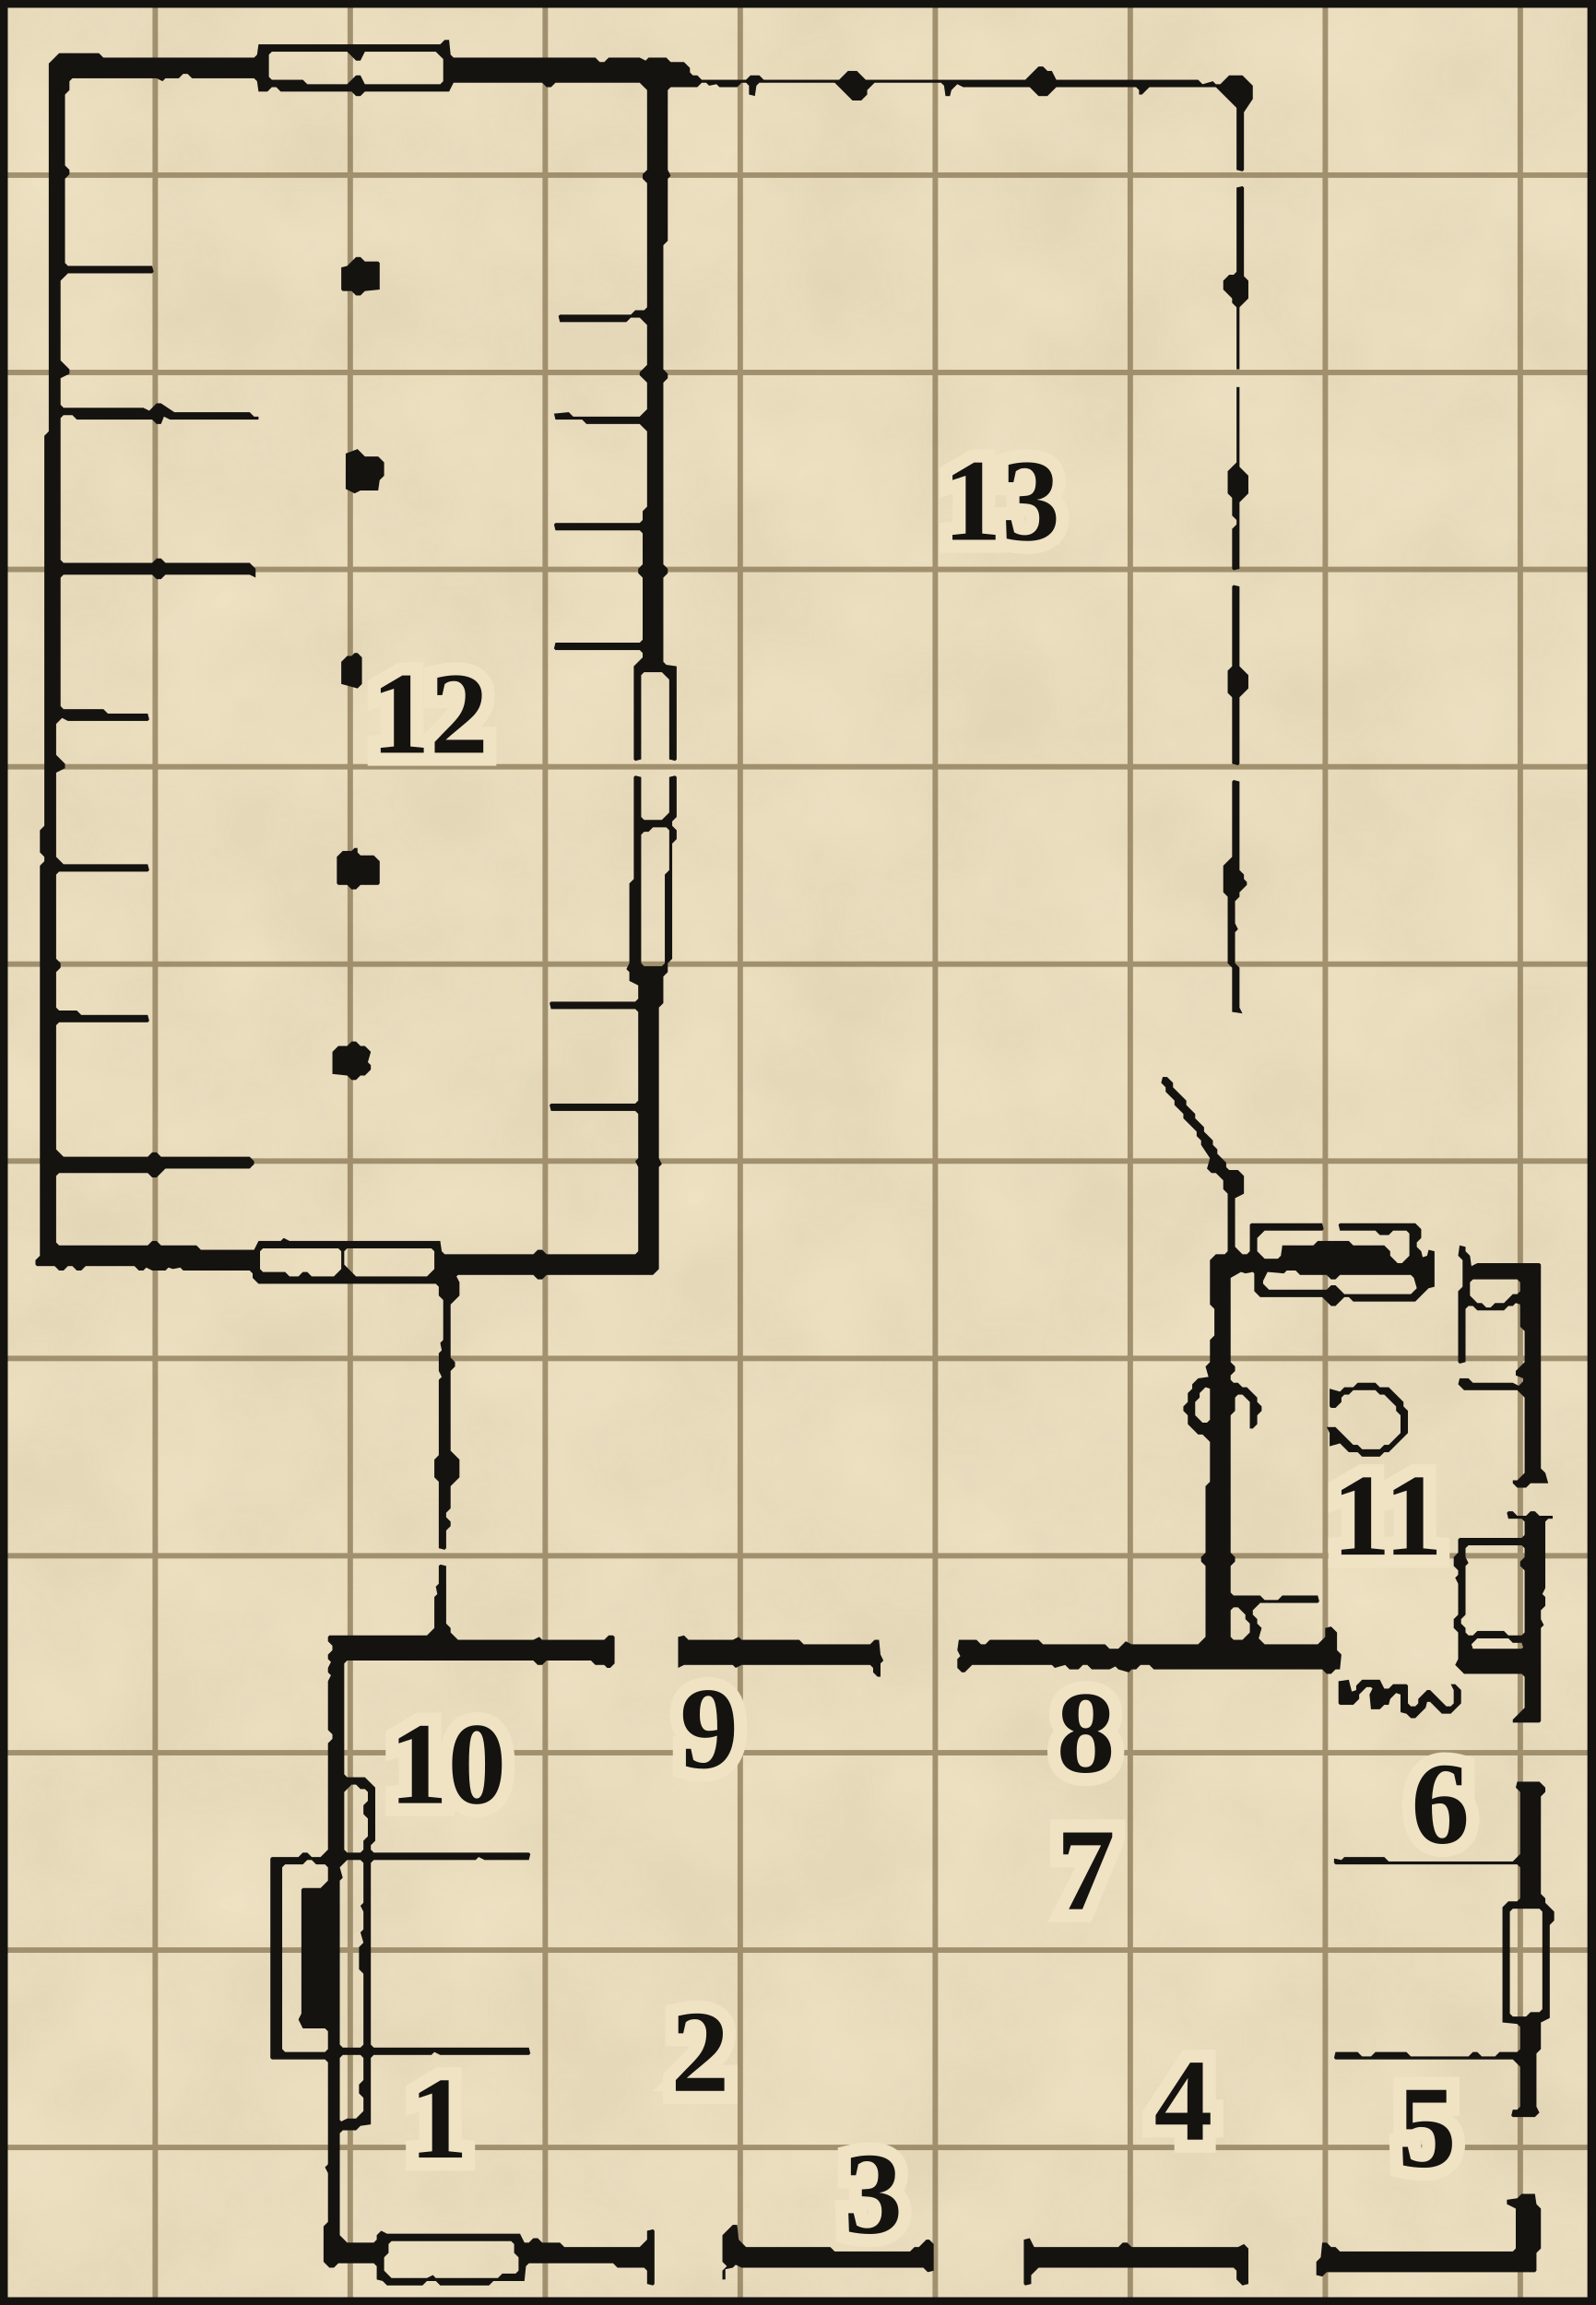
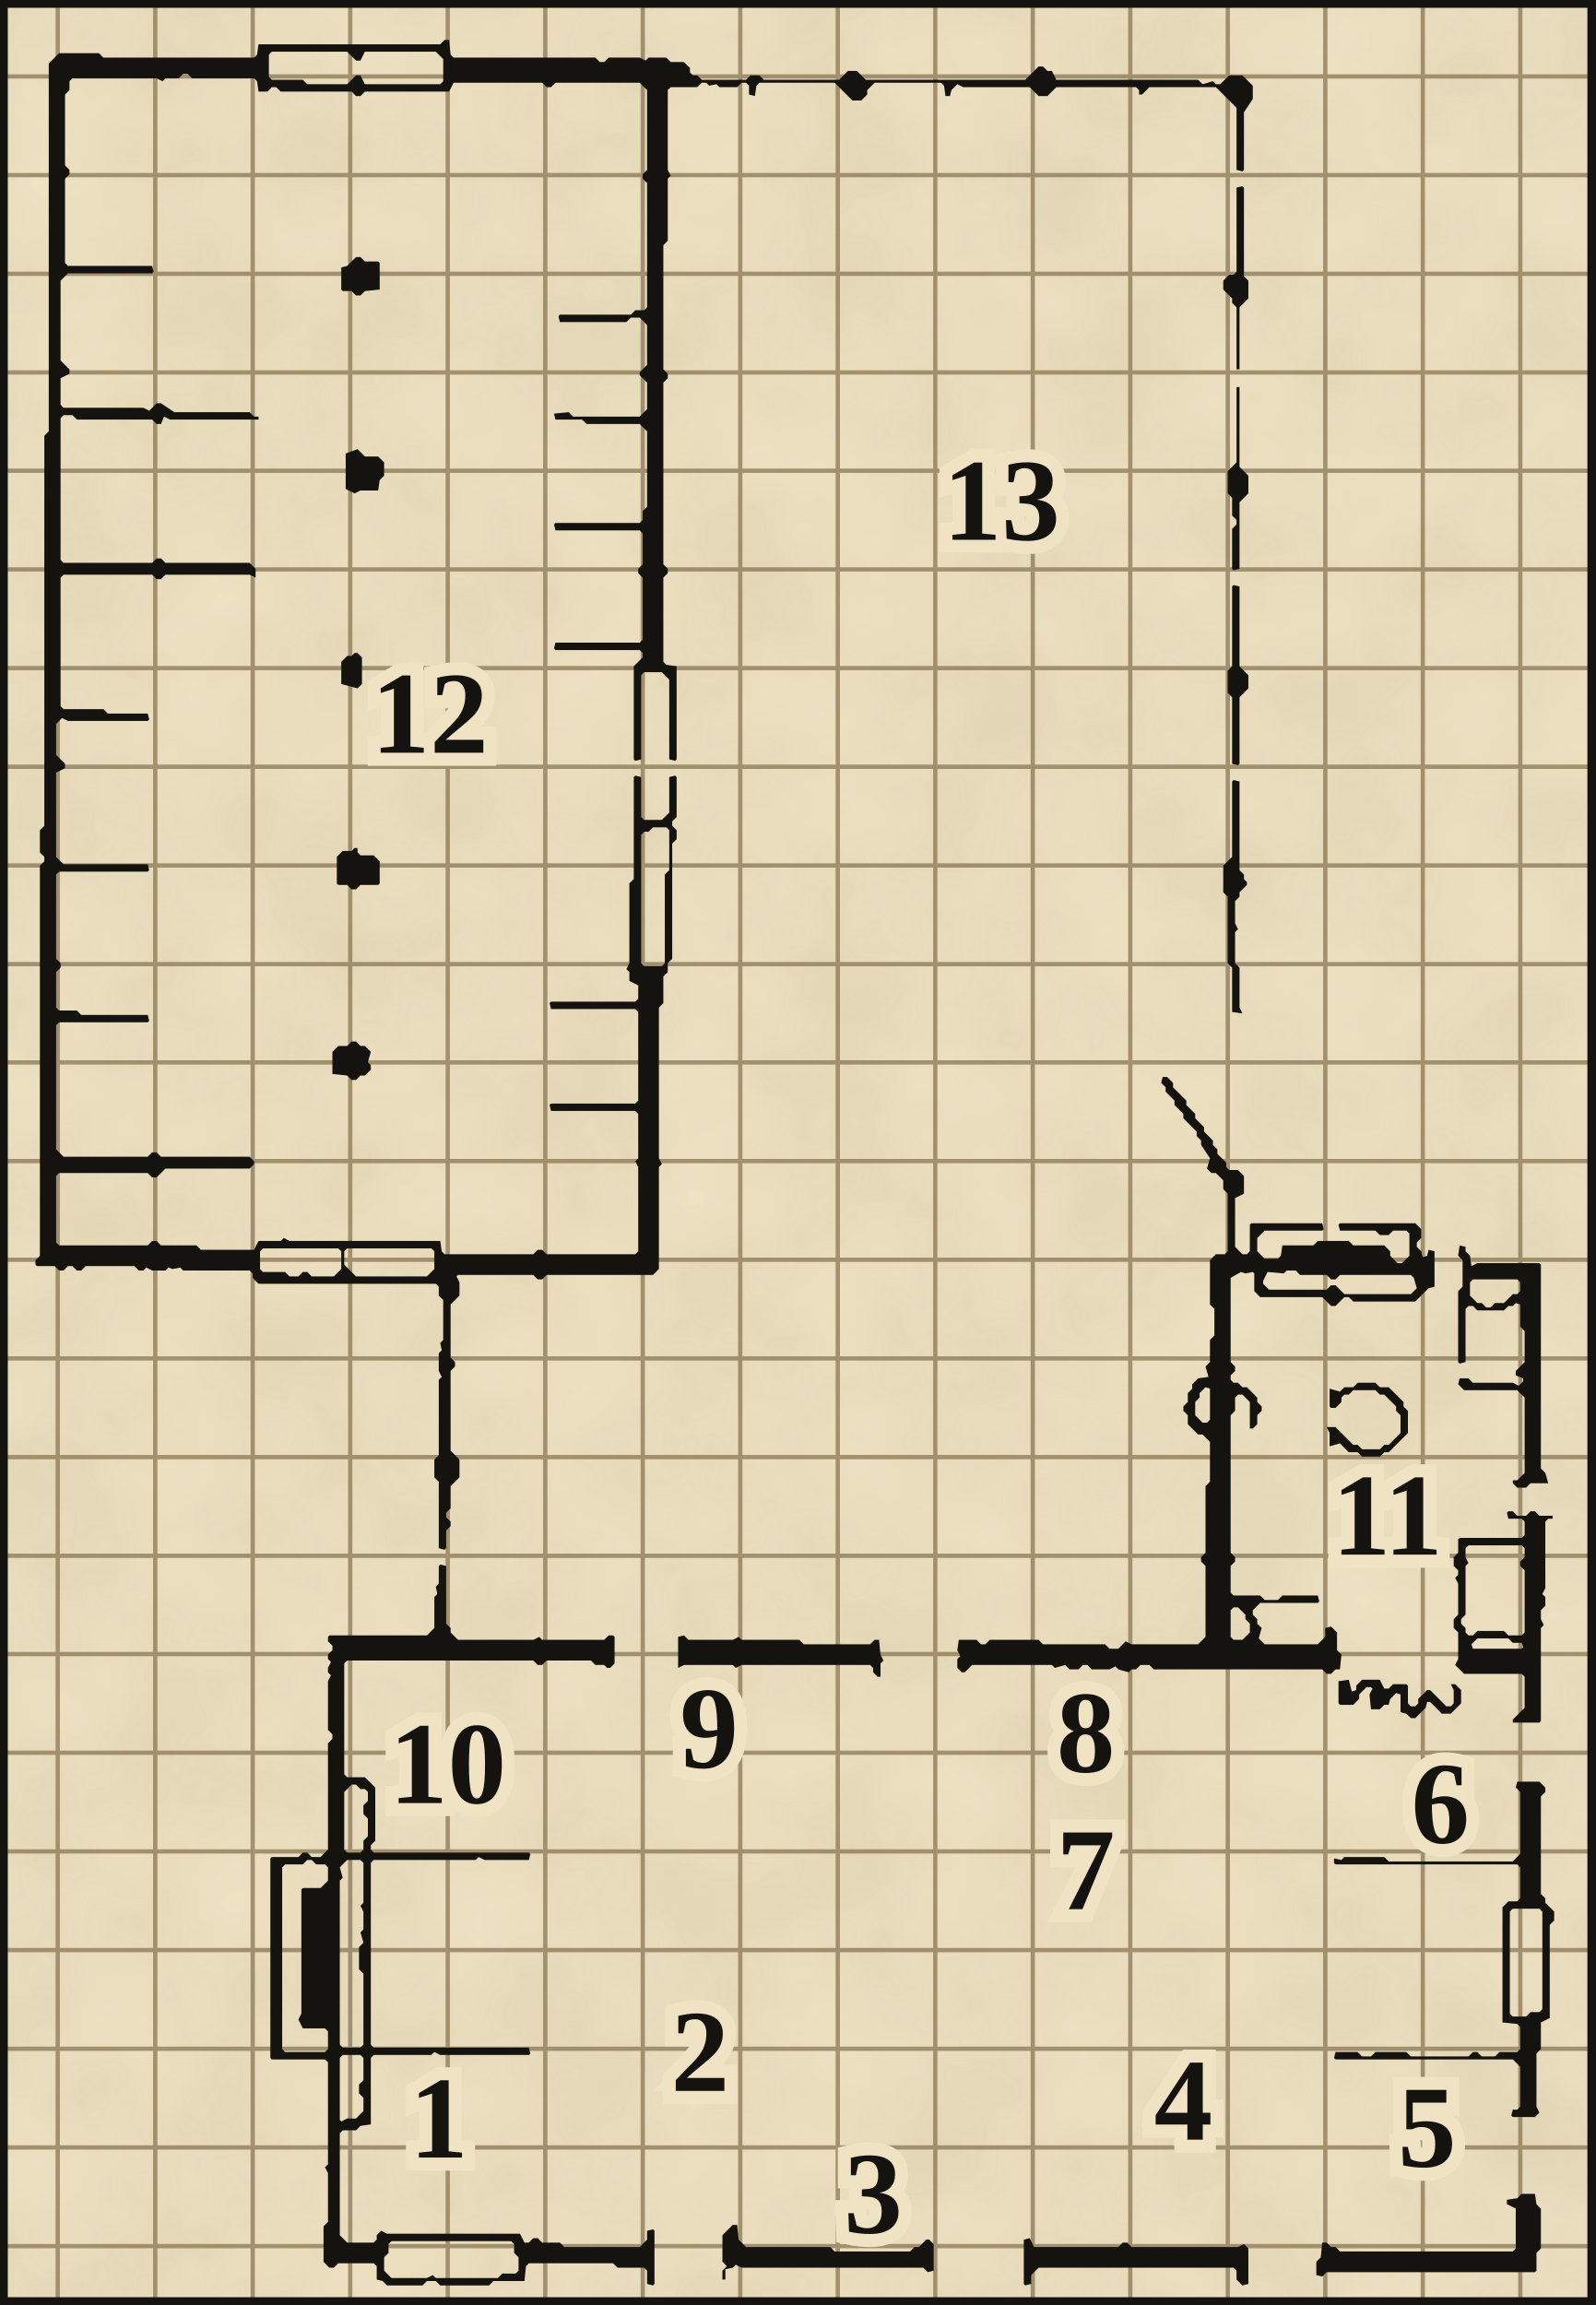
<svg xmlns="http://www.w3.org/2000/svg" viewBox="0 0 409 591" width="409" height="591" font-family="Georgia, 'Times New Roman', serif">
  <defs>
    <filter id="paper" x="0" y="0" width="1" height="1">
      <feTurbulence type="fractalNoise" baseFrequency="0.03" numOctaves="4" seed="11" result="n" />
      <feColorMatrix in="n" type="matrix" values="0 0 0 0 0.36  0 0 0 0 0.26  0 0 0 0 0.12  0 0 0 0.22 0" result="t" />
      <feComposite in="t" in2="SourceGraphic" operator="in" result="tt" />
      <feMerge>
        <feMergeNode in="SourceGraphic" />
        <feMergeNode in="tt" />
      </feMerge>
    </filter>
  </defs>
  <rect x="0" y="0" width="409" height="591" fill="#e6d5ae" filter="url(#paper)" />
  <rect x="0" y="0" width="409" height="591" fill="#efe3c4" filter="url(#paper)" />
-   <path d="M39.8 0V590.9 M89.8 0V590.9 M139.8 0V590.9 M189.8 0V590.9 M239.8 0V590.9 M289.8 0V590.9 M339.8 0V590.9 M389.8 0V590.9 M0 44.9H409.1 M0 95.5H409.1 M0 146.0H409.1 M0 196.6H409.1 M0 247.2H409.1 M0 297.7H409.1 M0 348.3H409.1 M0 398.9H409.1 M0 449.4H409.1 M0 500.0H409.1 M0 550.6H409.1" stroke="#8a7754" stroke-width="1.4" opacity="0.75" fill="none" />
+   <path d="M14.8 0V590.9 M39.8 0V590.9 M64.8 0V590.9 M89.8 0V590.9 M114.8 0V590.9 M139.8 0V590.9 M164.8 0V590.9 M189.8 0V590.9 M214.8 0V590.9 M239.8 0V590.9 M264.8 0V590.9 M289.8 0V590.9 M314.8 0V590.9 M339.8 0V590.9 M364.8 0V590.9 M389.8 0V590.9 M0 19.6H409.1 M0 44.9H409.1 M0 70.2H409.1 M0 95.5H409.1 M0 120.7H409.1 M0 146.0H409.1 M0 171.3H409.1 M0 196.6H409.1 M0 221.9H409.1 M0 247.2H409.1 M0 272.4H409.1 M0 297.7H409.1 M0 323.0H409.1 M0 348.3H409.1 M0 373.6H409.1 M0 398.9H409.1 M0 424.1H409.1 M0 449.4H409.1 M0 474.7H409.1 M0 500.0H409.1 M0 525.3H409.1 M0 550.6H409.1 M0 575.9H409.1" stroke="#8a7754" stroke-width="1.1" opacity="0.75" fill="none" />
  <g transform="scale(1.13636)">
    <path d="M231.00 505.33 L231.00 515.33 L231.33 515.67 L232.67 515.33 L232.67 513.33 L234.33 511.67 L278.33 511.67 L279.00 512.33 L279.00 514.33 L280.33 515.67 L281.67 515.33 L281.67 507.33 L280.67 506.33 L279.33 507.00 L255.33 507.00 L254.33 506.00 L253.33 506.00 L252.33 507.00 L233.33 507.00 L232.33 505.00Z M163.00 504.33 L163.00 510.33 L164.00 511.33 L163.00 512.33 L163.00 514.33 L163.67 514.33 L163.67 512.00 L165.33 511.67 L166.00 511.00 L167.33 511.67 L208.33 511.67 L209.33 512.67 L210.67 512.33 L210.67 506.33 L209.67 505.33 L209.00 505.33 L207.33 507.00 L206.33 507.00 L205.33 508.00 L188.33 508.00 L187.33 507.00 L168.33 507.00 L166.67 505.33 L166.33 502.00 L165.33 502.00Z M347.67 498.33 L346.67 497.33 L346.33 495.00 L343.33 495.00 L342.33 496.00 L340.00 496.33 L340.00 497.33 L342.00 498.33 L342.00 507.33 L341.33 508.00 L302.33 508.00 L301.33 507.00 L300.33 507.00 L299.33 506.00 L298.33 506.00 L298.00 509.33 L297.00 510.33 L297.00 513.33 L298.33 513.67 L299.33 512.67 L346.33 512.67 L346.67 512.33 L346.67 508.33 L347.67 507.33Z M342.33 402.00 L342.00 403.33 L343.00 404.33 L343.00 418.33 L341.33 420.00 L313.33 420.00 L312.33 419.00 L303.33 419.00 L302.67 419.67 L301.00 419.33 L301.00 420.33 L301.33 420.67 L342.33 420.67 L343.00 421.33 L343.00 428.33 L342.33 429.00 L340.33 429.00 L339.00 430.33 L339.00 456.33 L342.33 456.67 L343.00 457.33 L343.00 462.33 L342.33 463.00 L338.33 463.00 L337.33 464.00 L334.33 464.00 L333.33 463.00 L332.33 463.00 L331.33 464.00 L318.33 464.00 L317.33 463.00 L310.33 463.00 L309.33 464.00 L307.33 464.00 L306.33 463.00 L301.33 463.00 L301.00 464.33 L301.33 464.67 L341.33 464.67 L343.00 466.33 L343.00 475.33 L342.33 476.00 L341.33 476.00 L341.00 477.33 L341.33 477.67 L346.33 477.67 L347.33 476.67 L346.67 475.33 L346.67 463.33 L347.67 462.33 L347.67 456.33 L349.67 455.33 L349.67 434.33 L350.67 433.33 L350.67 431.33 L348.67 429.33 L348.67 428.33 L347.67 427.33 L347.67 405.33 L348.67 404.33 L348.67 403.33 L347.33 402.00Z M341.33 430.67 L347.33 430.67 L348.00 431.33 L348.00 453.33 L347.33 454.00 L345.33 454.00 L344.33 455.00 L341.33 455.00 L340.67 454.33 L340.67 431.33Z M302.00 379.33 L302.00 384.33 L302.33 384.67 L305.33 384.67 L306.67 383.33 L306.67 382.33 L308.33 380.67 L309.33 380.67 L309.67 381.00 L309.00 382.33 L309.33 385.67 L311.33 385.67 L312.33 384.67 L313.33 384.67 L313.67 383.33 L315.00 382.00 L316.00 382.33 L316.00 386.33 L317.33 386.67 L318.33 387.67 L319.33 387.67 L321.67 385.33 L322.00 384.00 L322.67 384.00 L325.33 386.67 L327.33 386.67 L329.67 384.33 L329.67 381.33 L328.33 380.00 L327.33 380.00 L328.00 381.33 L328.00 384.33 L327.33 385.00 L326.33 385.00 L322.67 381.33 L322.00 381.33 L320.00 383.33 L320.00 384.33 L319.33 385.00 L318.33 385.00 L317.67 384.33 L317.67 380.33 L317.33 380.00 L314.33 380.00 L313.33 381.00 L312.33 381.00 L311.33 379.00 L307.33 379.00 L306.00 380.33 L306.00 381.33 L305.00 381.67 L304.33 379.00Z M153.00 369.33 L153.00 376.33 L154.33 375.67 L165.33 375.67 L166.00 376.33 L167.33 375.67 L196.33 375.67 L197.00 376.33 L197.00 377.33 L198.00 378.33 L198.67 378.33 L198.67 375.33 L199.33 374.67 L198.67 373.33 L198.33 370.00 L197.33 370.00 L196.33 371.00 L181.33 371.00 L180.33 370.00 L167.33 370.00 L166.67 369.33 L165.33 370.00 L155.33 370.00 L154.33 369.00Z M99.33 353.00 L99.00 353.33 L99.00 357.33 L98.33 358.00 L98.67 359.67 L98.00 360.33 L98.00 367.33 L96.33 369.00 L74.33 369.00 L74.00 369.33 L74.00 370.33 L75.00 371.33 L75.00 372.33 L74.00 373.33 L74.00 374.33 L74.67 375.00 L74.00 376.33 L74.00 377.33 L74.67 378.00 L74.00 379.33 L74.00 390.33 L75.00 391.33 L75.00 392.33 L74.00 393.33 L74.00 417.33 L72.33 419.00 L70.33 419.00 L69.33 418.00 L68.33 418.00 L67.33 419.00 L61.33 419.00 L61.00 419.33 L61.00 464.33 L61.33 464.67 L73.33 464.67 L74.00 465.33 L74.00 488.33 L73.33 489.00 L74.00 490.33 L74.00 501.33 L73.00 502.33 L73.00 510.33 L74.33 511.67 L75.33 511.67 L76.33 510.67 L84.33 510.67 L85.00 511.33 L85.00 514.33 L86.33 514.67 L87.33 515.67 L95.33 515.67 L96.33 514.67 L98.33 514.67 L99.33 515.67 L110.33 515.67 L111.33 514.67 L118.33 514.67 L118.67 511.33 L119.33 510.67 L138.33 510.67 L139.33 511.67 L145.33 511.67 L146.00 512.33 L146.00 515.33 L147.33 515.67 L147.67 515.33 L147.67 503.33 L147.33 503.00 L146.00 503.33 L146.00 505.33 L144.33 507.00 L127.33 507.00 L126.33 506.00 L122.33 506.00 L121.33 505.00 L120.33 505.00 L119.33 506.00 L118.33 506.00 L117.33 504.00 L87.33 504.00 L86.00 503.33 L85.00 504.33 L85.00 505.33 L84.33 506.00 L78.33 506.00 L76.67 504.33 L76.67 481.33 L77.33 480.67 L80.33 480.67 L81.33 479.67 L83.67 479.33 L83.67 464.33 L84.33 463.67 L97.33 463.67 L98.00 463.00 L99.33 463.67 L119.33 463.67 L119.67 463.33 L119.33 462.00 L84.33 462.00 L83.67 461.33 L83.67 420.33 L84.33 419.67 L107.33 419.67 L108.00 419.00 L109.33 419.67 L119.33 419.67 L119.67 418.33 L119.33 418.00 L84.33 418.00 L83.67 417.33 L83.67 416.33 L84.67 415.33 L84.67 403.33 L82.33 401.00 L78.33 401.00 L77.67 400.33 L77.67 375.33 L78.33 374.67 L120.33 374.67 L121.33 375.67 L122.33 375.67 L123.33 374.67 L133.33 374.67 L134.33 375.67 L136.33 375.67 L137.00 376.33 L137.67 376.33 L138.67 375.33 L138.67 369.33 L138.33 369.00 L137.33 369.00 L136.33 370.00 L122.33 370.00 L121.67 369.33 L120.33 370.00 L103.33 370.00 L101.67 368.33 L101.67 367.33 L100.67 366.33 L100.67 353.33Z M86.67 509.33 L87.67 508.33 L87.67 506.33 L88.33 505.67 L115.33 505.67 L116.00 506.33 L116.00 508.33 L117.00 509.33 L117.00 512.33 L116.33 513.00 L113.33 513.00 L112.33 514.00 L98.33 514.00 L97.67 513.33 L96.33 514.00 L88.33 514.00 L86.67 512.33Z M81.33 463.67 L82.00 464.33 L82.00 469.33 L81.00 470.33 L81.00 472.33 L82.00 473.33 L82.00 476.33 L80.33 478.00 L78.33 478.00 L77.00 478.67 L76.67 478.33 L76.67 464.33 L77.33 463.67Z M78.33 419.67 L81.33 419.67 L82.00 420.33 L82.00 429.33 L81.33 430.00 L82.00 431.33 L82.00 435.33 L81.33 436.00 L82.00 438.33 L81.00 439.33 L81.00 444.33 L82.00 445.33 L82.00 461.33 L81.33 462.00 L77.33 462.00 L76.67 461.33 L76.67 424.33 L77.33 423.67 L76.67 421.33Z M70.33 419.67 L71.33 420.67 L73.33 420.67 L74.00 421.33 L74.00 424.33 L72.33 426.00 L68.33 426.00 L68.00 426.33 L68.00 454.33 L67.33 455.67 L68.33 457.67 L73.33 457.67 L74.00 458.33 L74.00 462.33 L73.33 463.00 L64.33 463.00 L63.67 462.33 L63.67 421.33 L64.33 420.67 L68.33 420.67 L69.33 419.67Z M79.33 402.67 L80.33 402.67 L81.33 403.67 L82.33 403.67 L83.00 404.33 L83.00 406.33 L82.00 407.33 L82.00 409.33 L83.00 410.33 L83.00 414.33 L82.00 415.33 L82.00 417.33 L81.33 418.00 L78.33 418.00 L77.67 417.33 L77.67 404.33Z M340.33 341.00 L340.00 341.33 L340.33 342.67 L343.33 342.67 L344.00 343.33 L344.00 346.33 L343.33 347.00 L329.33 347.00 L329.00 347.33 L329.00 350.33 L328.00 351.33 L328.00 353.33 L329.00 354.33 L329.00 355.33 L328.33 356.00 L329.00 357.33 L329.00 364.33 L328.00 365.33 L328.00 367.33 L329.00 368.33 L329.00 374.33 L328.33 375.67 L330.33 377.67 L343.33 377.67 L344.00 378.33 L344.00 385.33 L341.33 388.00 L341.33 388.67 L347.33 388.67 L347.67 388.33 L347.67 367.33 L348.33 366.67 L347.67 365.33 L347.67 363.33 L348.67 362.33 L348.67 360.33 L348.00 359.67 L348.67 358.33 L348.67 343.33 L349.33 342.67 L350.33 342.67 L350.33 342.00 L347.33 342.00 L346.33 341.00 L345.33 341.00 L344.33 342.00 L342.33 342.00 L341.33 341.00Z M332.00 371.00 L333.33 369.67 L340.33 369.67 L341.33 370.67 L343.33 370.67 L343.67 371.67 L343.33 372.00 L332.33 372.00Z M331.33 348.67 L343.33 348.67 L344.00 349.33 L344.00 351.33 L343.00 352.33 L343.00 353.33 L344.00 354.33 L344.00 368.33 L343.33 369.00 L340.33 369.00 L339.33 368.00 L333.33 368.00 L332.33 369.00 L331.33 369.00 L330.67 368.33 L330.67 367.33 L329.67 366.33 L329.67 365.33 L330.67 364.33 L330.67 353.33 L331.33 352.67 L330.67 351.33 L330.67 349.33Z M300.00 313.33 L300.00 317.33 L300.33 317.67 L301.33 317.67 L302.67 316.33 L302.67 315.33 L303.33 314.67 L304.33 314.67 L305.33 313.67 L310.33 313.67 L311.33 314.67 L312.33 314.67 L315.00 317.33 L315.00 318.33 L316.00 319.33 L316.00 323.33 L313.33 326.00 L312.33 326.00 L311.33 327.00 L307.33 327.00 L306.33 326.00 L305.33 326.00 L301.33 322.00 L299.33 322.00 L300.00 323.33 L300.00 326.33 L302.33 325.67 L304.33 327.67 L306.33 327.67 L307.33 328.67 L311.33 328.67 L312.33 327.67 L313.33 327.67 L317.67 323.33 L317.67 318.33 L316.67 317.33 L316.67 316.33 L313.33 313.00 L311.33 313.00 L310.33 312.00 L306.33 312.00 L305.33 313.00 L303.33 313.00 L302.33 314.00Z M329.33 281.00 L329.00 283.33 L330.00 284.33 L330.00 290.33 L329.00 291.33 L329.00 307.33 L329.33 307.67 L330.67 307.33 L330.67 295.33 L331.33 294.67 L332.33 294.67 L333.33 295.67 L339.33 295.67 L340.33 294.67 L341.33 294.67 L342.00 294.00 L343.00 294.33 L343.00 299.33 L344.00 300.33 L344.00 307.33 L342.00 309.33 L342.00 310.33 L343.67 311.00 L343.67 311.67 L342.67 312.67 L341.33 312.00 L332.33 312.00 L331.33 311.00 L329.33 311.00 L329.00 312.33 L330.33 313.67 L342.33 313.67 L344.00 315.33 L344.00 332.33 L342.33 334.00 L341.33 334.00 L341.33 334.67 L342.33 335.67 L344.33 335.67 L345.33 334.67 L349.33 334.67 L348.67 332.33 L347.67 331.33 L347.67 285.33 L347.33 285.00 L333.33 285.00 L332.00 285.67 L331.67 283.33 L330.67 282.33 L330.67 281.33Z M331.67 289.33 L332.33 288.67 L342.33 288.67 L343.00 289.33 L343.00 291.33 L342.33 292.00 L341.33 292.00 L339.33 294.00 L337.33 294.00 L336.33 295.00 L335.33 295.00 L334.33 294.00 L333.33 294.00 L331.67 292.33Z M320.67 277.33 L319.33 276.00 L302.33 276.00 L302.00 276.33 L302.33 277.67 L310.33 277.67 L311.33 278.67 L313.33 278.67 L314.33 277.67 L317.33 277.67 L318.00 278.33 L318.00 283.33 L316.33 285.00 L315.33 285.00 L313.67 283.33 L313.67 282.33 L312.33 281.00 L305.33 281.00 L304.33 280.00 L297.33 280.00 L296.33 281.00 L289.33 281.00 L289.00 283.33 L288.33 284.00 L285.33 284.00 L283.67 282.33 L283.67 279.33 L285.33 277.67 L298.33 277.67 L298.67 277.33 L298.33 276.00 L282.33 276.00 L282.00 276.33 L282.00 282.33 L281.33 283.00 L280.33 283.00 L278.67 281.33 L278.67 270.33 L280.67 269.33 L280.67 265.33 L279.33 264.00 L277.33 264.00 L276.67 263.33 L276.67 262.33 L274.67 260.33 L274.67 259.33 L273.67 258.33 L273.67 257.33 L271.67 255.33 L271.67 254.33 L269.67 252.33 L269.67 251.33 L267.67 249.33 L267.67 248.33 L264.67 245.33 L264.67 244.33 L263.33 243.00 L262.33 243.00 L262.00 244.33 L263.00 245.33 L263.00 246.33 L265.00 248.33 L265.00 249.33 L267.00 251.33 L267.00 252.33 L270.00 255.33 L270.00 256.33 L271.00 257.33 L271.00 258.33 L273.00 261.33 L272.33 263.67 L273.33 264.67 L274.33 264.67 L276.00 266.33 L276.00 268.33 L277.00 269.33 L277.00 282.33 L276.33 283.00 L274.33 283.00 L273.00 284.33 L273.00 294.33 L274.00 295.33 L274.00 301.33 L273.00 302.33 L273.00 307.33 L272.00 308.33 L272.67 310.67 L270.33 311.00 L269.00 312.33 L269.00 313.33 L268.00 314.33 L268.00 316.33 L267.00 317.33 L267.00 318.33 L268.00 319.33 L268.00 321.33 L270.33 323.67 L271.33 323.67 L273.00 325.33 L273.00 334.33 L272.00 335.33 L272.00 350.33 L271.00 351.33 L271.00 352.33 L272.00 353.33 L272.00 369.33 L270.33 371.00 L255.33 371.00 L254.00 370.33 L252.33 372.00 L250.33 372.00 L249.33 371.00 L235.33 371.00 L234.33 370.00 L223.33 370.00 L222.33 371.00 L221.33 371.00 L220.33 370.00 L216.33 370.00 L216.00 372.33 L216.67 373.67 L216.00 374.33 L216.00 376.33 L217.00 377.33 L217.67 377.33 L219.33 375.67 L237.33 375.67 L238.00 376.33 L240.33 375.67 L241.33 376.67 L243.33 376.67 L244.33 375.67 L245.33 375.67 L246.33 376.67 L250.33 376.67 L251.67 376.00 L252.33 376.67 L254.67 377.33 L255.33 376.67 L256.33 376.67 L257.33 375.67 L259.33 375.67 L260.33 376.67 L298.33 376.67 L299.33 377.67 L300.33 377.67 L301.33 376.67 L302.33 376.67 L302.67 373.33 L301.67 372.33 L301.67 368.33 L300.33 367.00 L299.00 367.33 L299.00 369.33 L297.33 371.00 L285.33 371.00 L284.00 369.67 L284.67 367.33 L283.67 366.33 L283.67 365.33 L282.67 364.33 L282.67 363.33 L284.33 361.67 L297.33 361.67 L297.67 361.33 L297.33 360.00 L289.33 360.00 L288.33 361.00 L285.33 361.00 L284.33 360.00 L278.33 360.00 L277.67 359.33 L277.67 353.33 L278.67 352.33 L278.67 351.33 L277.67 350.33 L277.67 319.33 L278.67 318.33 L278.67 315.33 L279.33 314.67 L280.33 314.67 L282.00 316.33 L282.00 322.33 L282.67 322.33 L283.67 321.33 L283.67 319.33 L284.67 318.33 L284.67 317.33 L283.67 316.33 L283.67 315.33 L281.33 313.00 L280.33 313.00 L279.33 312.00 L278.33 312.00 L277.67 311.33 L277.67 310.33 L278.67 309.33 L278.67 308.33 L277.67 307.33 L277.67 288.33 L280.00 287.00 L281.00 287.33 L282.67 287.00 L283.00 287.33 L283.00 291.33 L284.33 292.67 L298.33 292.67 L300.33 294.67 L301.33 294.67 L303.33 292.67 L304.33 292.67 L305.33 293.67 L319.33 293.67 L322.33 290.67 L323.67 290.33 L323.67 282.33 L322.33 282.00 L322.00 283.33 L321.00 283.67 L320.67 282.33 L319.67 281.33 L319.67 280.33 L320.67 279.33Z M278.33 362.67 L279.33 362.67 L281.00 364.33 L281.00 365.33 L282.00 366.33 L282.00 368.33 L280.33 370.00 L278.33 370.00 L277.67 369.33 L277.67 363.33Z M272.00 313.00 L273.00 313.33 L273.00 320.33 L272.33 321.00 L271.33 321.00 L269.67 319.33 L269.67 316.33 L270.67 315.33 L270.67 314.33Z M285.00 289.00 L286.00 287.00 L289.67 287.33 L290.33 286.67 L292.33 286.67 L293.33 287.67 L299.33 287.67 L300.33 288.67 L301.33 288.67 L302.33 287.67 L318.33 287.67 L319.00 288.33 L319.67 290.67 L318.33 292.00 L303.33 292.00 L301.33 290.00 L300.33 290.00 L299.33 291.00 L286.33 291.00 L285.00 289.67Z M79.33 235.00 L78.33 236.00 L76.33 236.00 L75.00 237.33 L75.00 242.33 L78.33 242.67 L79.33 243.67 L80.33 243.67 L81.33 242.67 L82.33 242.67 L83.67 241.33 L83.67 240.33 L83.00 239.67 L83.67 237.33 L82.33 236.00 L81.33 236.00 L80.33 235.00Z M76.00 193.33 L76.00 199.33 L76.33 199.67 L78.33 199.67 L79.33 200.67 L80.33 200.67 L81.33 199.67 L85.33 199.67 L85.67 199.33 L85.67 194.33 L84.33 193.00 L81.33 193.00 L80.67 192.33 L80.67 191.33 L80.00 191.33 L79.33 192.00 L77.33 192.00Z M278.33 176.00 L278.00 176.33 L278.00 193.33 L276.00 195.33 L276.00 201.33 L277.00 202.33 L277.00 217.33 L278.00 218.33 L278.00 228.33 L280.33 228.67 L279.67 227.33 L279.67 218.33 L278.67 217.33 L278.67 210.33 L279.33 209.67 L278.67 208.33 L278.67 203.33 L279.67 202.33 L279.67 201.33 L281.33 199.67 L281.33 199.00 L280.67 198.33 L280.67 197.33 L279.67 196.33 L279.67 176.33Z M80.00 147.33 L79.33 148.00 L78.33 148.00 L77.00 149.33 L77.00 154.33 L80.67 155.33 L81.67 154.33 L81.67 148.33 L80.67 147.33Z M278.33 132.00 L278.00 132.33 L278.00 150.33 L277.00 151.33 L277.00 156.33 L278.00 157.33 L278.00 172.33 L279.33 172.67 L279.67 172.33 L279.67 157.33 L281.67 155.33 L281.67 152.33 L279.67 150.33 L279.67 132.33Z M78.00 102.33 L78.00 110.33 L80.00 111.33 L81.33 110.67 L85.33 110.67 L85.67 108.33 L86.67 107.33 L86.67 104.33 L85.33 103.00 L82.33 103.00 L80.67 101.33Z M279.67 87.33 L279.00 87.33 L279.00 104.33 L277.00 106.33 L277.00 111.33 L278.00 112.33 L278.00 116.33 L279.00 117.33 L279.00 118.33 L278.00 119.33 L278.00 128.33 L278.33 128.67 L279.67 128.33 L279.67 113.33 L281.67 111.33 L281.67 107.33 L279.67 105.33Z M77.00 60.33 L77.00 65.33 L77.33 65.67 L79.33 65.67 L80.33 66.67 L81.33 66.67 L82.33 65.67 L85.67 65.33 L85.67 59.33 L85.33 59.00 L82.33 59.00 L81.33 58.00 L80.33 58.00 L78.33 60.00Z M280.33 42.00 L279.00 42.33 L279.00 61.33 L278.33 62.00 L277.33 62.00 L276.00 63.33 L276.00 65.33 L278.00 67.33 L278.00 68.33 L279.00 69.33 L279.00 83.33 L279.67 83.33 L279.67 69.33 L281.67 67.33 L281.67 63.33 L280.67 62.33 L280.67 42.33Z M280.33 17.00 L277.33 17.00 L275.33 19.00 L274.33 19.00 L273.67 18.33 L271.33 19.00 L270.33 18.00 L238.33 18.00 L237.33 16.00 L236.33 16.00 L235.33 15.00 L234.33 15.00 L231.33 18.00 L195.33 18.00 L193.33 16.00 L191.33 16.00 L189.33 18.00 L172.33 18.00 L171.33 17.00 L169.33 17.00 L168.33 18.00 L158.33 18.00 L157.33 17.00 L156.33 17.00 L155.67 16.33 L155.67 15.33 L154.33 14.00 L151.33 14.00 L150.33 13.00 L146.33 13.00 L145.67 13.67 L144.33 13.00 L137.33 13.00 L136.33 14.00 L135.33 14.00 L134.33 13.00 L102.33 13.00 L101.67 12.33 L101.33 9.00 L100.33 9.00 L99.33 10.00 L58.33 10.00 L58.00 12.33 L57.33 13.00 L23.33 13.00 L22.33 12.00 L13.33 12.00 L11.00 14.33 L11.00 97.33 L10.00 98.33 L10.00 186.33 L9.00 187.33 L9.00 192.33 L10.00 193.33 L10.00 194.33 L9.00 195.33 L9.00 283.33 L8.00 284.33 L8.00 285.33 L8.33 285.67 L12.33 285.67 L13.33 286.67 L14.33 286.67 L15.33 285.67 L16.33 285.67 L17.33 286.67 L18.33 286.67 L19.33 285.67 L30.33 285.67 L31.33 286.67 L32.33 286.67 L33.00 286.00 L34.33 286.67 L37.33 286.67 L38.00 286.00 L39.00 286.33 L40.67 286.00 L41.33 286.67 L56.33 286.67 L57.00 287.33 L57.00 288.33 L58.33 289.67 L98.33 289.67 L99.00 290.33 L99.00 292.33 L100.00 293.33 L100.00 302.33 L99.33 303.00 L99.67 304.67 L99.00 305.33 L99.00 309.33 L99.67 310.67 L99.00 311.33 L99.00 328.33 L98.00 329.33 L98.00 333.33 L99.00 334.33 L99.00 349.33 L100.33 349.67 L100.67 349.33 L100.67 345.33 L101.67 344.33 L101.67 343.33 L100.67 342.33 L100.67 341.33 L101.67 340.33 L101.67 335.33 L103.67 333.33 L103.67 329.33 L101.67 327.33 L101.67 309.33 L102.67 308.33 L102.67 307.33 L101.67 306.33 L101.67 294.33 L103.67 292.33 L103.67 289.33 L103.00 288.00 L103.33 287.67 L120.33 287.67 L121.33 288.67 L122.33 288.67 L123.33 287.67 L147.33 287.67 L148.67 286.33 L148.67 263.33 L149.33 262.67 L148.67 261.33 L148.67 227.33 L149.67 226.33 L149.67 220.33 L150.67 219.33 L150.67 217.33 L151.67 216.33 L151.67 190.33 L152.67 189.33 L152.67 187.33 L151.67 186.33 L151.67 185.33 L152.67 184.33 L152.67 175.33 L152.33 175.00 L151.00 175.33 L151.00 183.33 L149.33 185.00 L145.33 185.00 L144.67 184.33 L144.67 175.33 L143.33 175.00 L143.00 175.33 L143.00 198.33 L142.00 199.33 L142.00 217.33 L141.33 218.67 L142.00 219.33 L142.00 221.33 L144.00 222.33 L144.00 225.33 L143.33 226.00 L124.33 226.00 L124.00 226.33 L124.33 227.67 L143.33 227.67 L144.00 228.33 L144.00 248.33 L143.33 249.00 L124.33 249.00 L124.00 249.33 L124.33 250.67 L143.33 250.67 L144.00 251.33 L144.00 261.33 L143.33 262.00 L144.00 263.33 L144.00 282.33 L143.33 283.00 L123.33 283.00 L122.33 282.00 L121.33 282.00 L120.33 283.00 L100.33 283.00 L99.67 282.33 L99.33 280.00 L65.33 280.00 L64.00 279.33 L63.33 280.00 L58.33 280.00 L57.33 282.00 L45.33 282.00 L44.33 281.00 L36.33 281.00 L35.33 280.00 L34.33 280.00 L33.33 281.00 L13.33 281.00 L12.67 280.33 L12.67 265.33 L13.33 264.67 L33.33 264.67 L34.33 265.67 L35.33 265.67 L37.33 263.67 L56.33 263.67 L57.33 262.67 L57.33 262.00 L56.33 261.00 L36.33 261.00 L35.33 260.00 L34.33 260.00 L33.33 261.00 L14.33 261.00 L12.67 259.33 L12.67 231.33 L13.33 230.67 L33.33 230.67 L33.67 230.33 L33.33 229.00 L18.33 229.00 L17.33 228.00 L13.33 228.00 L12.67 227.33 L12.67 219.33 L13.67 218.33 L13.67 217.33 L12.67 216.33 L12.67 197.33 L13.33 196.67 L33.33 196.67 L33.67 196.33 L33.33 195.00 L14.33 195.00 L12.67 193.33 L12.67 174.33 L14.67 173.33 L14.67 172.33 L12.67 170.33 L12.67 163.33 L14.00 162.00 L15.33 162.67 L33.33 162.67 L33.67 162.33 L33.33 161.00 L24.33 161.00 L23.33 160.00 L14.33 160.00 L13.67 159.33 L13.67 130.33 L14.33 129.67 L34.33 129.67 L35.33 130.67 L36.33 130.67 L37.33 129.67 L56.33 129.67 L57.67 130.33 L57.67 128.33 L56.33 127.00 L37.33 127.00 L36.33 126.00 L35.33 126.00 L34.33 127.00 L14.33 127.00 L13.67 126.33 L13.67 94.33 L14.33 93.67 L16.33 93.67 L17.33 94.67 L34.33 94.67 L35.33 95.67 L36.33 95.67 L37.00 94.00 L38.33 94.67 L58.33 94.67 L58.33 94.00 L57.33 94.00 L56.33 93.00 L39.33 93.00 L36.33 91.00 L35.33 91.00 L33.67 92.67 L32.33 92.00 L14.33 92.00 L13.67 91.33 L13.67 85.33 L15.67 84.33 L15.67 83.33 L13.67 81.33 L13.67 63.33 L15.33 61.67 L34.33 61.67 L34.67 61.33 L34.33 60.00 L15.33 60.00 L14.67 59.33 L14.67 40.33 L15.67 39.33 L15.67 38.33 L14.67 37.33 L14.67 21.33 L15.67 20.33 L15.67 18.33 L16.33 17.67 L35.33 17.67 L36.67 18.33 L37.33 17.67 L40.33 17.67 L41.33 16.67 L42.33 16.67 L43.33 17.67 L57.33 17.67 L58.00 18.33 L58.33 20.67 L60.33 20.67 L61.33 19.67 L62.33 19.67 L63.33 20.67 L79.33 20.67 L80.33 21.67 L81.33 21.67 L82.33 20.67 L101.33 20.67 L102.33 18.67 L122.33 18.67 L123.33 19.67 L124.33 19.67 L125.33 18.67 L144.33 18.67 L146.00 20.33 L146.00 38.33 L145.00 39.33 L145.00 40.33 L146.00 41.33 L146.00 69.33 L145.33 70.00 L143.33 70.00 L142.33 71.00 L126.33 71.00 L126.00 71.33 L126.33 72.67 L141.33 72.67 L142.33 71.67 L144.33 71.67 L146.00 73.33 L146.00 82.33 L144.33 84.00 L144.33 84.67 L146.00 86.33 L146.00 92.33 L144.33 94.00 L129.33 94.00 L128.33 93.00 L125.00 93.33 L125.33 94.67 L131.33 94.67 L132.33 95.67 L144.33 95.67 L146.00 97.33 L146.00 114.33 L145.00 115.33 L145.00 117.33 L144.33 118.00 L125.33 118.00 L125.00 118.33 L125.33 119.67 L144.33 119.67 L145.00 120.33 L145.00 127.33 L144.00 128.33 L144.00 129.33 L145.00 130.33 L145.00 144.33 L144.33 145.00 L125.33 145.00 L125.00 146.33 L125.33 146.67 L144.33 146.67 L145.00 147.33 L145.00 148.33 L143.00 150.33 L143.00 171.33 L143.33 171.67 L144.67 171.33 L144.67 152.33 L145.33 151.67 L149.33 151.67 L151.00 153.33 L151.00 171.33 L152.33 171.67 L152.67 171.33 L152.67 150.33 L150.33 150.00 L149.67 149.33 L149.67 130.33 L150.67 129.33 L150.67 128.33 L149.67 127.33 L149.67 86.33 L150.67 85.33 L150.67 84.33 L149.67 83.33 L149.67 55.33 L150.67 54.33 L150.67 40.33 L151.33 39.67 L150.67 38.33 L150.67 20.33 L151.33 19.67 L157.33 19.67 L158.33 18.67 L159.33 18.67 L160.00 19.33 L161.67 19.00 L162.33 19.67 L166.33 19.67 L167.33 18.67 L168.33 18.67 L169.00 19.33 L169.00 21.33 L170.33 21.67 L170.67 19.33 L171.33 18.67 L188.33 18.67 L192.33 22.67 L194.33 22.67 L195.67 21.33 L195.67 20.33 L197.33 18.67 L212.33 18.67 L213.00 19.33 L213.33 21.67 L214.33 21.67 L214.67 20.33 L216.00 19.00 L217.33 19.67 L232.33 19.67 L234.33 21.67 L236.33 21.67 L238.33 19.67 L256.33 19.67 L257.00 20.33 L257.00 21.33 L257.67 21.33 L259.33 19.67 L274.33 19.67 L279.00 24.33 L279.00 38.33 L280.33 38.67 L280.67 38.33 L280.67 25.33 L282.67 22.33 L282.67 19.33Z M77.67 282.33 L78.33 281.67 L97.33 281.67 L98.00 282.33 L98.00 286.33 L96.33 288.00 L80.33 288.00 L77.67 285.33Z M58.67 282.33 L59.33 281.67 L76.33 281.67 L77.00 282.33 L77.00 286.33 L75.33 288.00 L70.33 288.00 L69.33 287.00 L68.33 287.00 L67.33 288.00 L65.33 288.00 L64.33 287.00 L59.33 287.00 L58.67 286.33Z M147.33 186.67 L150.33 186.67 L151.00 187.33 L151.00 196.33 L150.00 197.33 L150.00 217.33 L149.33 218.00 L145.33 218.00 L144.67 217.33 L144.67 188.33 L145.33 187.67 L146.33 187.67Z M60.67 12.33 L61.33 11.67 L78.33 11.67 L80.33 13.67 L81.33 13.67 L82.33 11.67 L98.33 11.67 L100.00 13.33 L100.00 18.33 L99.33 19.00 L82.33 19.00 L81.33 17.00 L80.33 17.00 L78.33 19.00 L69.33 19.00 L68.33 18.00 L61.33 18.00 L60.67 17.33Z" fill="#151310" fill-rule="evenodd" />
  </g>
  <text x="110.2" y="193.0" font-size="30" font-weight="bold" text-anchor="middle" fill="#151310" stroke="#efe3c4" stroke-width="6.7" paint-order="stroke">12</text>
  <text x="256.8" y="138.4" font-size="30" font-weight="bold" text-anchor="middle" fill="#151310" stroke="#efe3c4" stroke-width="6.7" paint-order="stroke">13</text>
  <text x="355.7" y="398.6" font-size="30" font-weight="bold" text-anchor="middle" fill="#151310" stroke="#efe3c4" stroke-width="6.7" paint-order="stroke">11</text>
  <text x="114.8" y="462.3" font-size="30" font-weight="bold" text-anchor="middle" fill="#151310" stroke="#efe3c4" stroke-width="6.7" paint-order="stroke">10</text>
  <text x="181.8" y="453.2" font-size="30" font-weight="bold" text-anchor="middle" fill="#151310" stroke="#efe3c4" stroke-width="6.7" paint-order="stroke">9</text>
  <text x="278.4" y="454.3" font-size="30" font-weight="bold" text-anchor="middle" fill="#151310" stroke="#efe3c4" stroke-width="6.7" paint-order="stroke">8</text>
  <text x="278.4" y="489.5" font-size="30" font-weight="bold" text-anchor="middle" fill="#151310" stroke="#efe3c4" stroke-width="6.7" paint-order="stroke">7</text>
  <text x="369.3" y="472.5" font-size="30" font-weight="bold" text-anchor="middle" fill="#151310" stroke="#efe3c4" stroke-width="6.7" paint-order="stroke">6</text>
  <text x="179.5" y="536.1" font-size="30" font-weight="bold" text-anchor="middle" fill="#151310" stroke="#efe3c4" stroke-width="6.7" paint-order="stroke">2</text>
  <text x="112.5" y="553.2" font-size="30" font-weight="bold" text-anchor="middle" fill="#151310" stroke="#efe3c4" stroke-width="6.7" paint-order="stroke">1</text>
  <text x="223.9" y="572.5" font-size="30" font-weight="bold" text-anchor="middle" fill="#151310" stroke="#efe3c4" stroke-width="6.7" paint-order="stroke">3</text>
  <text x="303.4" y="548.6" font-size="30" font-weight="bold" text-anchor="middle" fill="#151310" stroke="#efe3c4" stroke-width="6.7" paint-order="stroke">4</text>
  <text x="365.9" y="555.5" font-size="30" font-weight="bold" text-anchor="middle" fill="#151310" stroke="#efe3c4" stroke-width="6.7" paint-order="stroke">5</text>
  <rect x="0" y="0" width="409" height="591" fill="none" stroke="#151310" stroke-width="4" />
</svg>
